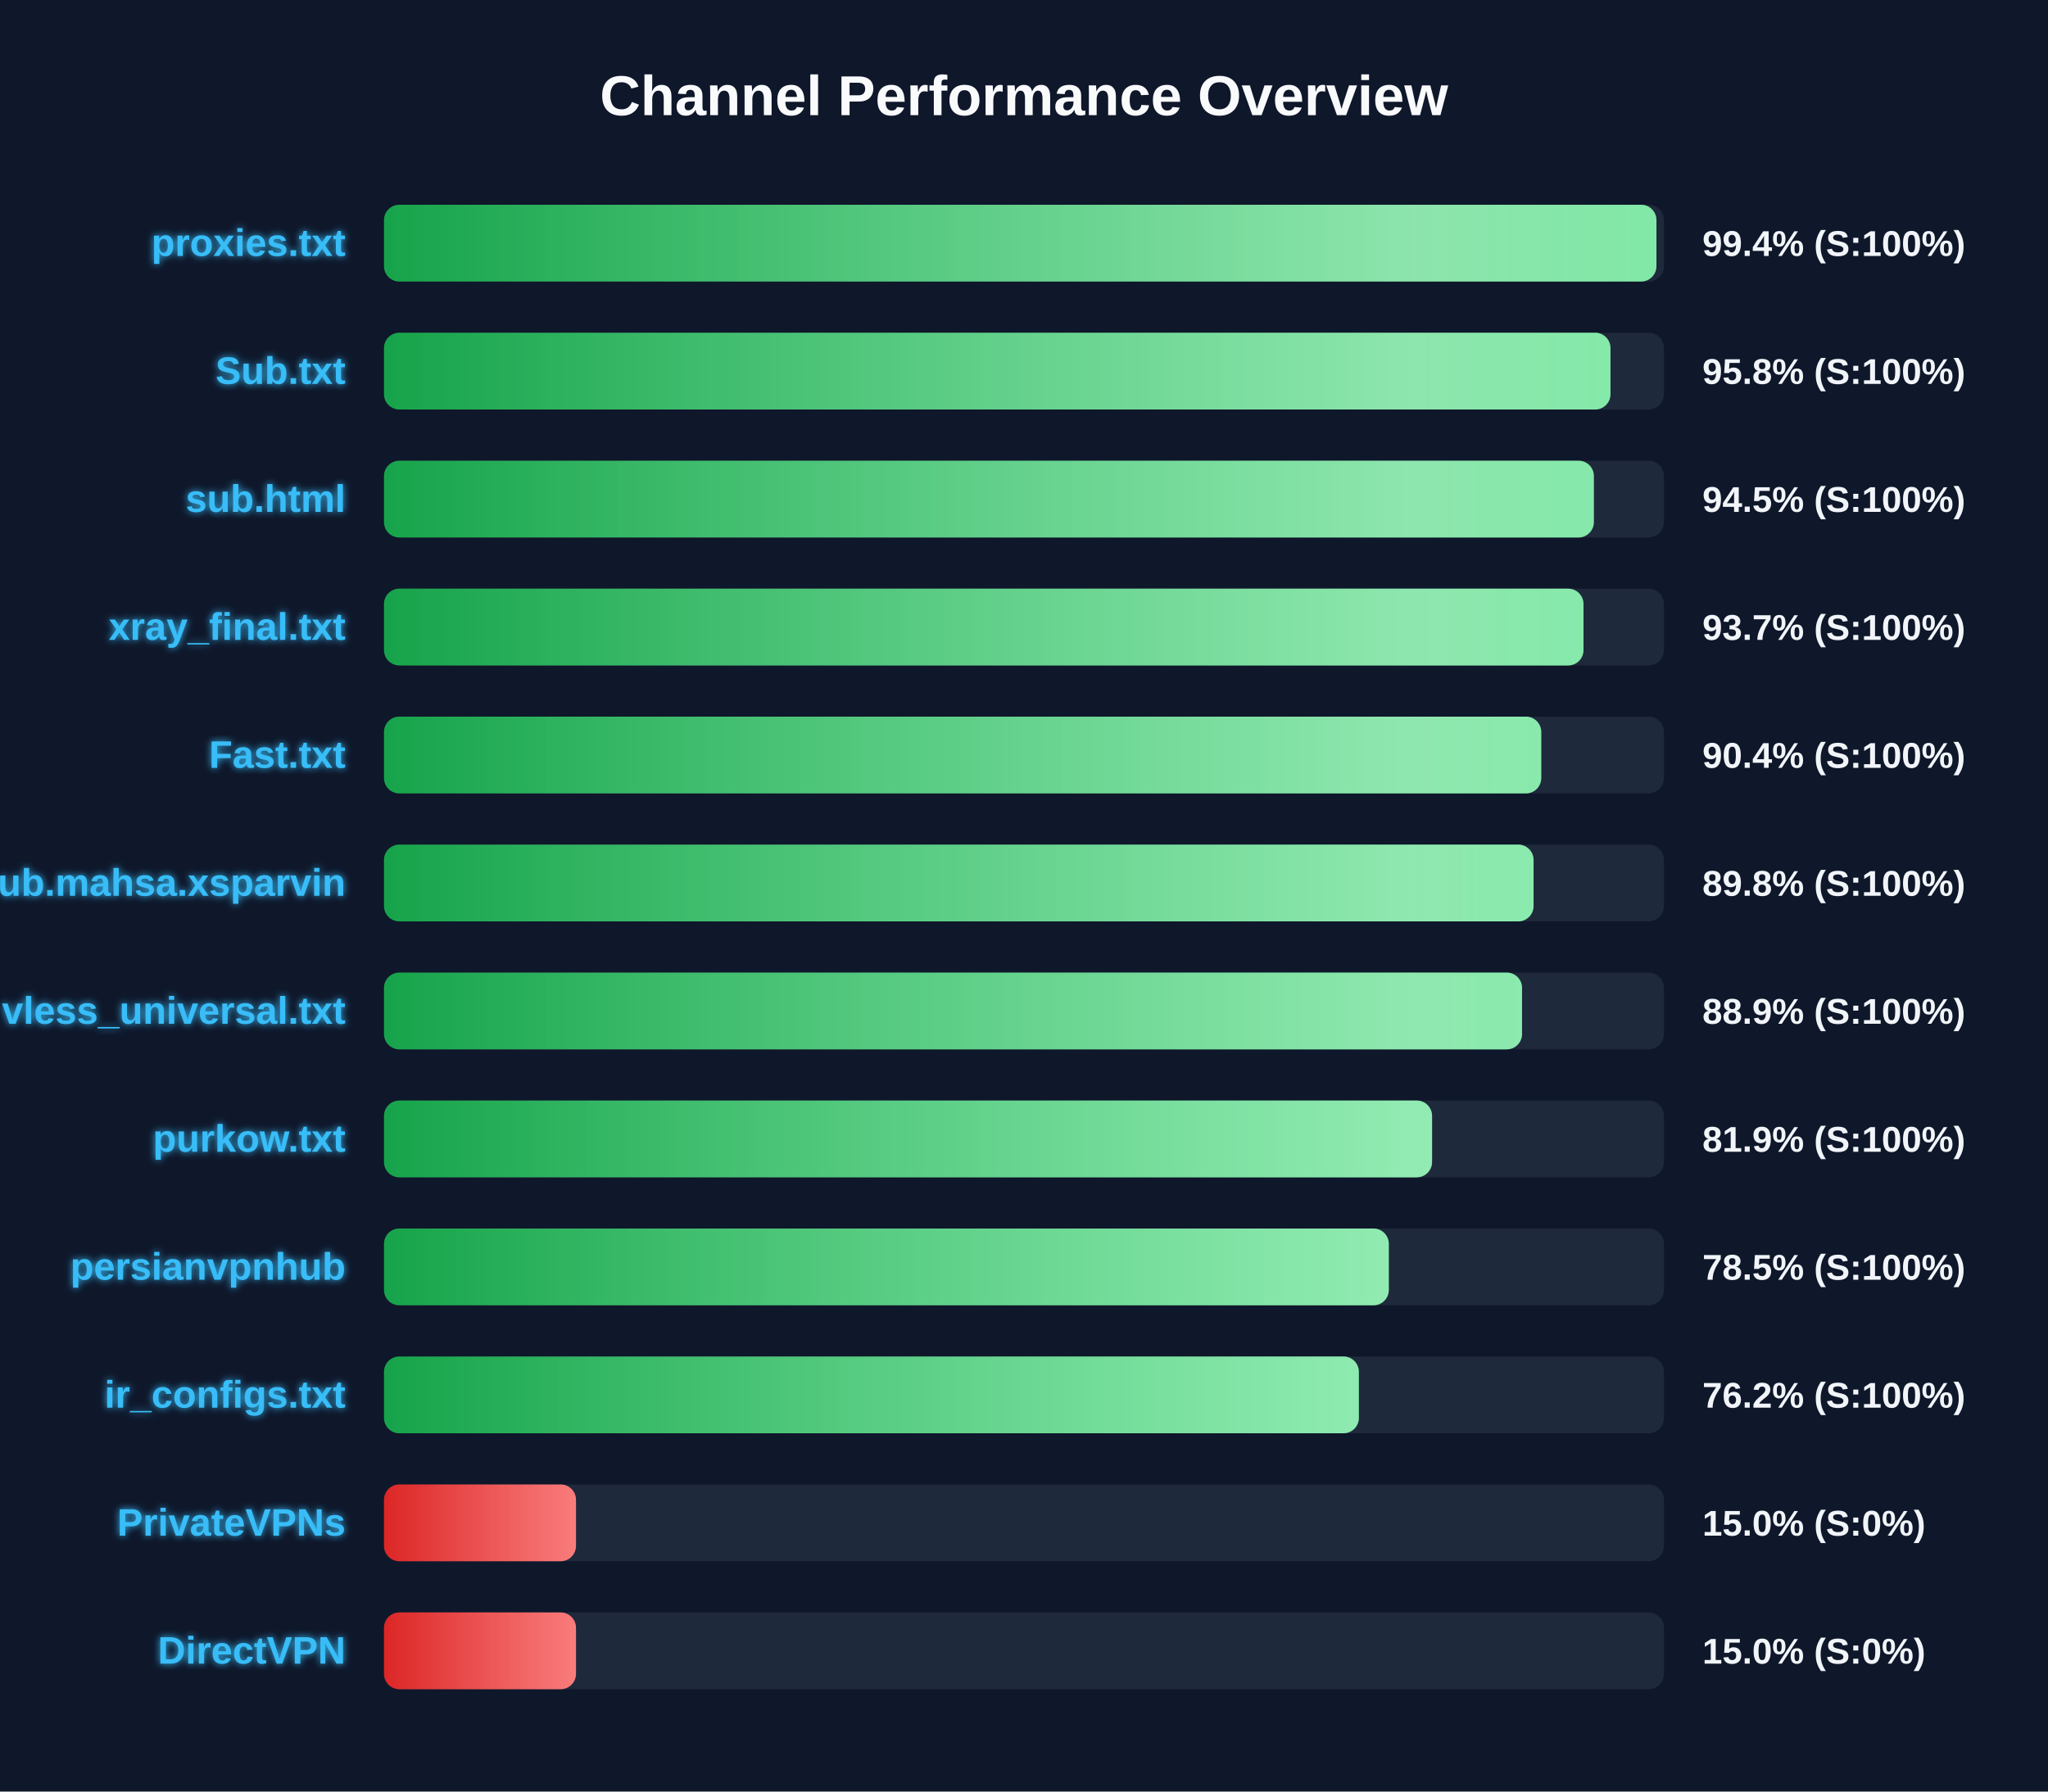
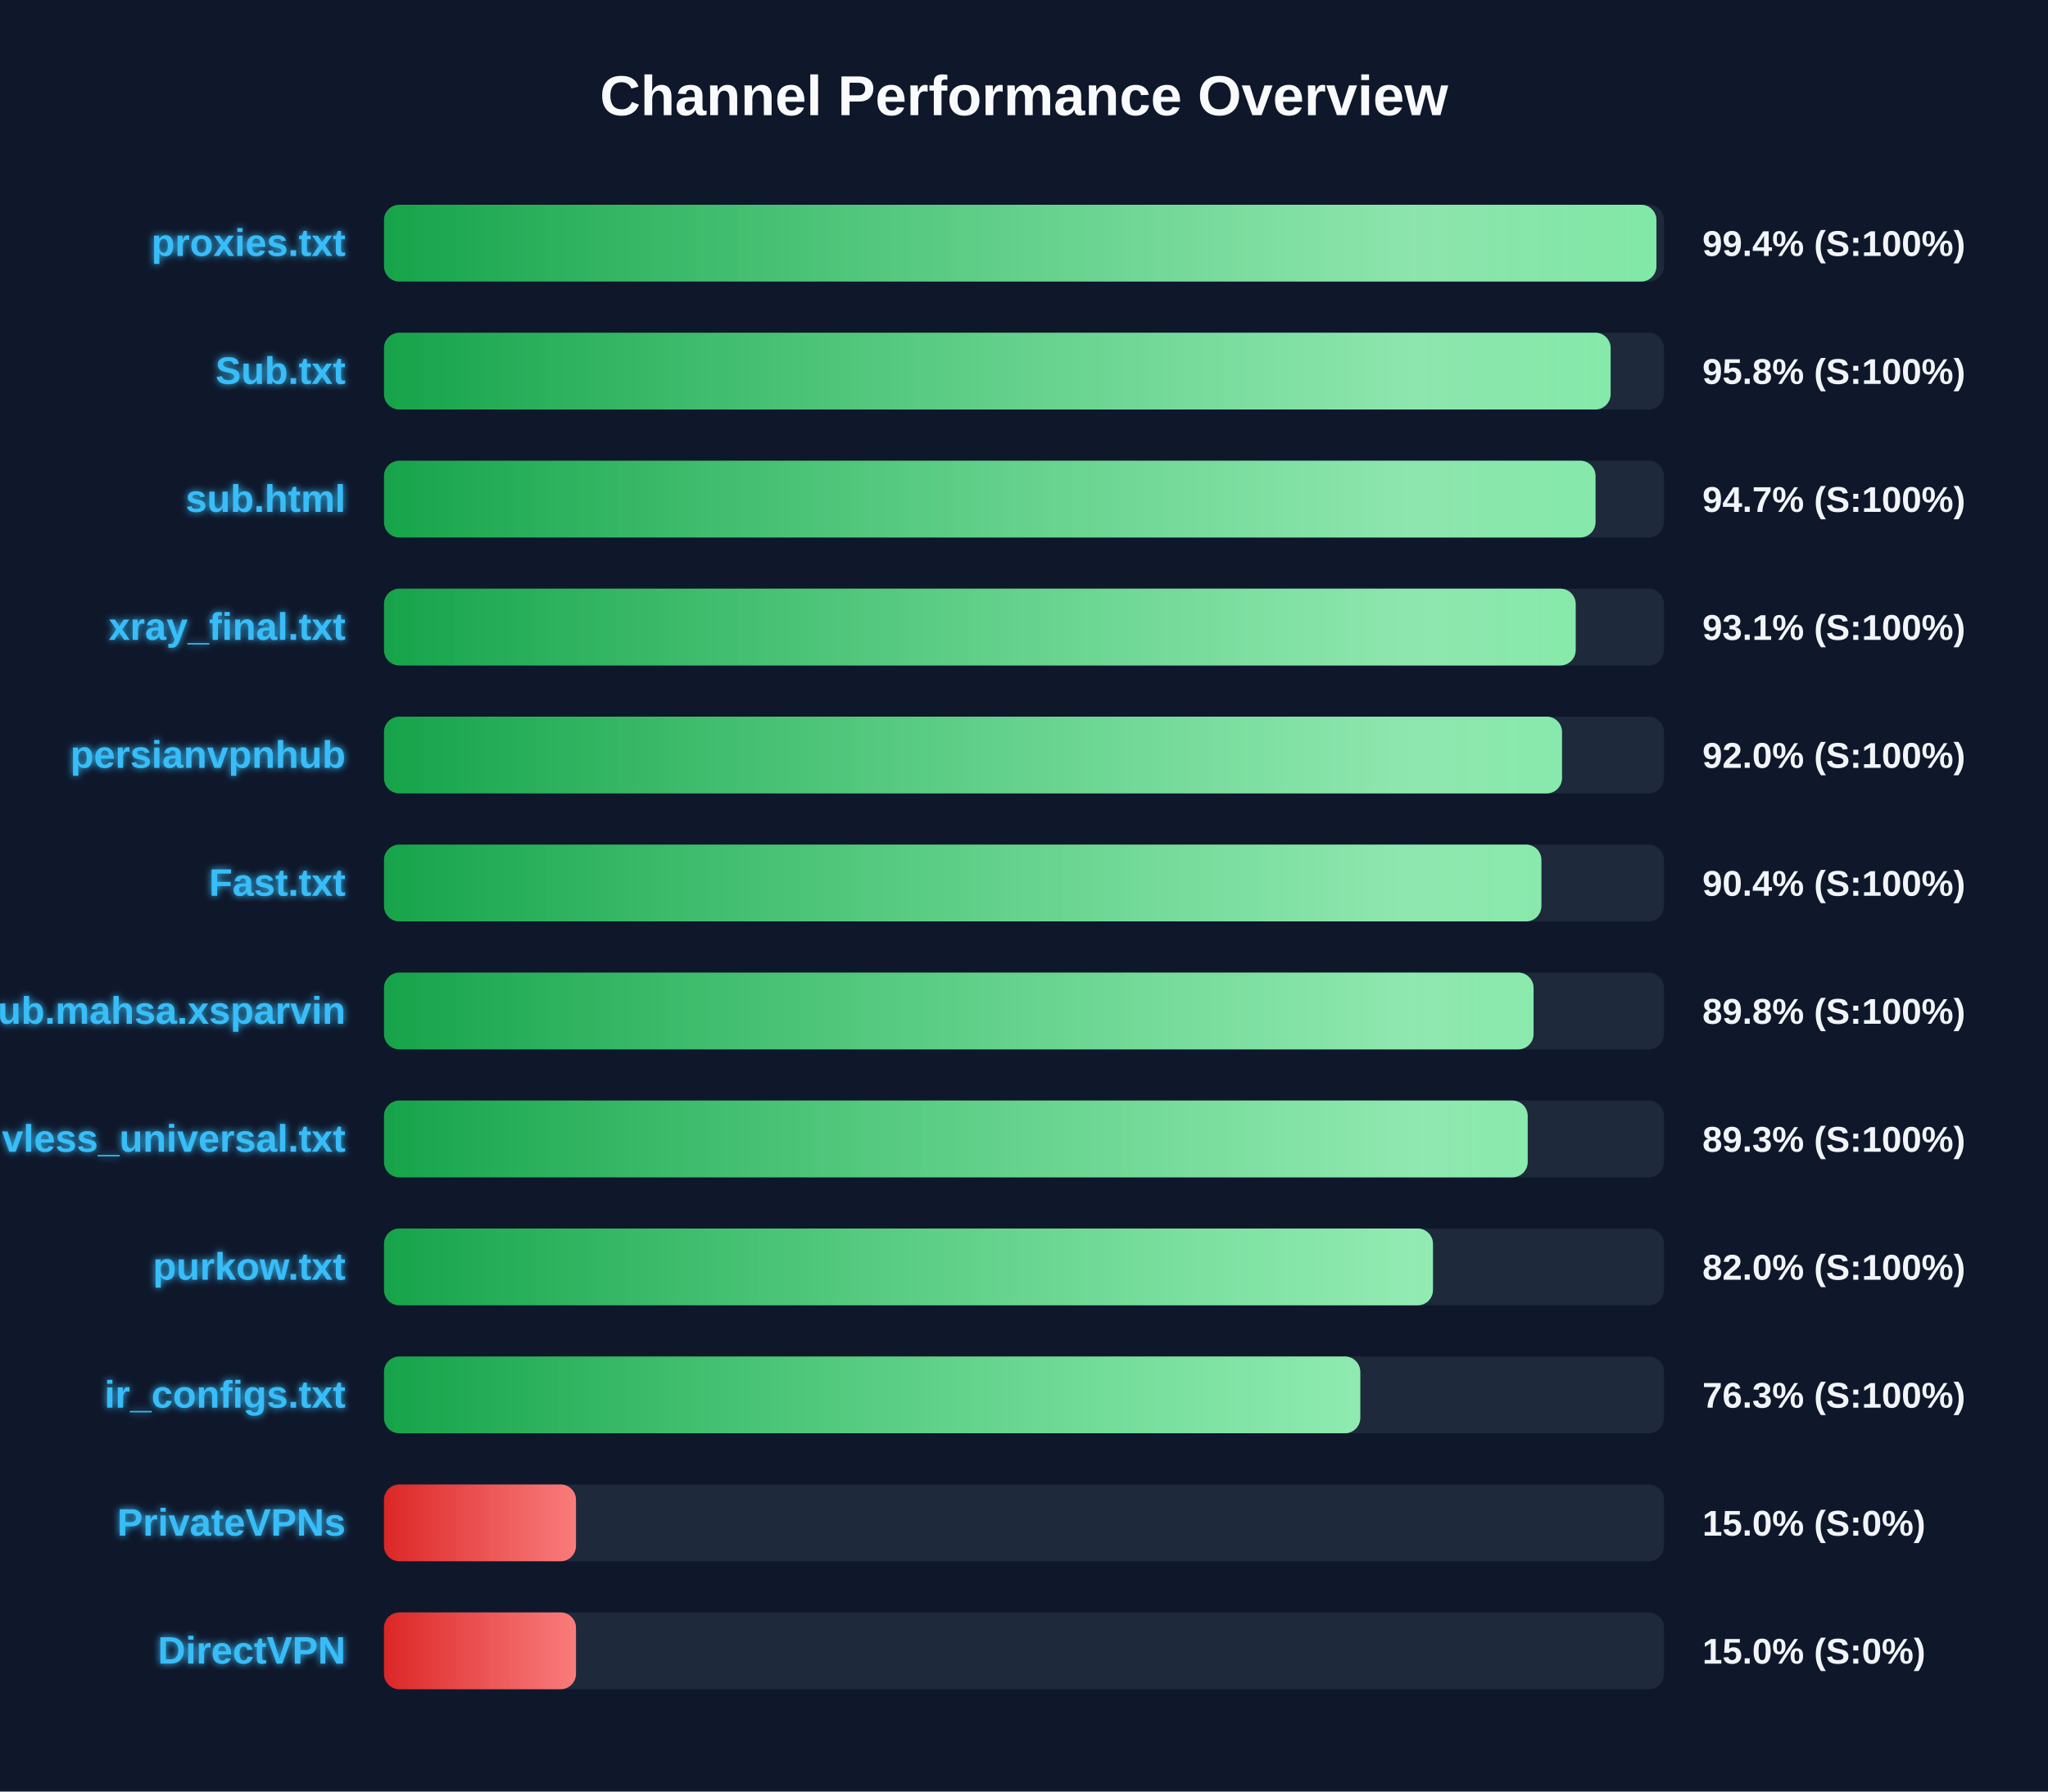
<svg xmlns="http://www.w3.org/2000/svg" width="800" height="700" version="1.1">
  <defs>
    <linearGradient id="grad-green" x1="0%" y1="0%" x2="100%" y2="0%">
      <stop offset="0%" stop-color="#16a34a" />
      <stop offset="100%" stop-color="#4ade80" />
    </linearGradient>
    <linearGradient id="grad-yellow" x1="0%" y1="0%" x2="100%" y2="0%">
      <stop offset="0%" stop-color="#ca8a04" />
      <stop offset="100%" stop-color="#fde047" />
    </linearGradient>
    <linearGradient id="grad-red" x1="0%" y1="0%" x2="100%" y2="0%">
      <stop offset="0%" stop-color="#dc2626" />
      <stop offset="100%" stop-color="#f87171" />
    </linearGradient>
    <linearGradient id="shimmer" x1="0%" y1="0%" x2="100%" y2="0%">
      <stop offset="0%" stop-color="rgba(255,255,255,0)" />
      <stop offset="50%" stop-color="rgba(255,255,255,0.4)" />
      <stop offset="100%" stop-color="rgba(255,255,255,0)" />
    </linearGradient>
    <filter id="glow" x="-20%" y="-20%" width="140%" height="140%">
      <feGaussianBlur stdDeviation="1.5" result="blur" />
      <feComposite in="SourceGraphic" in2="blur" operator="over" />
    </filter>
  </defs>
  <style>
        .bg-rect { fill: #0f172a; }
        .title { font: bold 22px 'Segoe UI', Arial, sans-serif; fill: #f8fafc; }
        .row { font: bold 15px 'Segoe UI', Arial, sans-serif; fill: #38bdf8; filter: url(#glow); }
        .score { font: bold 14px 'Segoe UI', Arial, sans-serif; fill: #f1f5f9; }
        @keyframes shimmer-anim {
            0% { transform: translateX(-100%); }
            100% { transform: translateX(200%); }
        }
        .shimmer-rect {
            animation: shimmer-anim 2.5s infinite linear;
        }
    </style>
  <rect width="100%" height="100%" class="bg-rect" />
  <text x="400" y="45" text-anchor="middle" class="title">Channel Performance Overview</text>
  <rect x="150" y="80" width="500" height="30" fill="#1e293b" rx="6" />
  <clipPath id="clip-0">
    <rect x="150" y="80" width="497.05" height="30" rx="6" />
  </clipPath>
  <rect x="150" y="80" width="497.05" height="30" fill="url(#grad-green)" rx="6" />
  <g clip-path="url(#clip-0)">
    <rect x="150" y="80" width="100%" height="30" fill="url(#shimmer)" class="shimmer-rect" />
  </g>
  <text x="135" y="100" text-anchor="end" class="row">proxies.txt</text>
  <text x="665" y="100" text-anchor="start" class="score">99.4% (S:100%)</text>
  <rect x="150" y="130" width="500" height="30" fill="#1e293b" rx="6" />
  <clipPath id="clip-1">
-     <rect x="150" y="130" width="479.1" height="30" rx="6" />
+     <rect x="150" y="130" width="479.15" height="30" rx="6" />
  </clipPath>
-   <rect x="150" y="130" width="479.1" height="30" fill="url(#grad-green)" rx="6" />
+   <rect x="150" y="130" width="479.15" height="30" fill="url(#grad-green)" rx="6" />
  <g clip-path="url(#clip-1)">
    <rect x="150" y="130" width="100%" height="30" fill="url(#shimmer)" class="shimmer-rect" />
  </g>
  <text x="135" y="150" text-anchor="end" class="row">Sub.txt</text>
  <text x="665" y="150" text-anchor="start" class="score">95.8% (S:100%)</text>
  <rect x="150" y="180" width="500" height="30" fill="#1e293b" rx="6" />
  <clipPath id="clip-2">
-     <rect x="150" y="180" width="472.6" height="30" rx="6" />
+     <rect x="150" y="180" width="473.25" height="30" rx="6" />
  </clipPath>
-   <rect x="150" y="180" width="472.6" height="30" fill="url(#grad-green)" rx="6" />
+   <rect x="150" y="180" width="473.25" height="30" fill="url(#grad-green)" rx="6" />
  <g clip-path="url(#clip-2)">
    <rect x="150" y="180" width="100%" height="30" fill="url(#shimmer)" class="shimmer-rect" />
  </g>
  <text x="135" y="200" text-anchor="end" class="row">sub.html</text>
-   <text x="665" y="200" text-anchor="start" class="score">94.5% (S:100%)</text>
+   <text x="665" y="200" text-anchor="start" class="score">94.7% (S:100%)</text>
  <rect x="150" y="230" width="500" height="30" fill="#1e293b" rx="6" />
  <clipPath id="clip-3">
-     <rect x="150" y="230" width="468.55" height="30" rx="6" />
+     <rect x="150" y="230" width="465.5" height="30" rx="6" />
  </clipPath>
-   <rect x="150" y="230" width="468.55" height="30" fill="url(#grad-green)" rx="6" />
+   <rect x="150" y="230" width="465.5" height="30" fill="url(#grad-green)" rx="6" />
  <g clip-path="url(#clip-3)">
    <rect x="150" y="230" width="100%" height="30" fill="url(#shimmer)" class="shimmer-rect" />
  </g>
  <text x="135" y="250" text-anchor="end" class="row">xray_final.txt</text>
-   <text x="665" y="250" text-anchor="start" class="score">93.7% (S:100%)</text>
+   <text x="665" y="250" text-anchor="start" class="score">93.1% (S:100%)</text>
  <rect x="150" y="280" width="500" height="30" fill="#1e293b" rx="6" />
  <clipPath id="clip-4">
-     <rect x="150" y="280" width="452.05" height="30" rx="6" />
+     <rect x="150" y="280" width="460.15" height="30" rx="6" />
  </clipPath>
-   <rect x="150" y="280" width="452.05" height="30" fill="url(#grad-green)" rx="6" />
+   <rect x="150" y="280" width="460.15" height="30" fill="url(#grad-green)" rx="6" />
  <g clip-path="url(#clip-4)">
    <rect x="150" y="280" width="100%" height="30" fill="url(#shimmer)" class="shimmer-rect" />
  </g>
-   <text x="135" y="300" text-anchor="end" class="row">Fast.txt</text>
-   <text x="665" y="300" text-anchor="start" class="score">90.4% (S:100%)</text>
+   <text x="135" y="300" text-anchor="end" class="row">persianvpnhub</text>
+   <text x="665" y="300" text-anchor="start" class="score">92.0% (S:100%)</text>
  <rect x="150" y="330" width="500" height="30" fill="#1e293b" rx="6" />
  <clipPath id="clip-5">
-     <rect x="150" y="330" width="449.05" height="30" rx="6" />
+     <rect x="150" y="330" width="452.1" height="30" rx="6" />
  </clipPath>
-   <rect x="150" y="330" width="449.05" height="30" fill="url(#grad-green)" rx="6" />
+   <rect x="150" y="330" width="452.1" height="30" fill="url(#grad-green)" rx="6" />
  <g clip-path="url(#clip-5)">
    <rect x="150" y="330" width="100%" height="30" fill="url(#shimmer)" class="shimmer-rect" />
  </g>
-   <text x="135" y="350" text-anchor="end" class="row">Sub.mahsa.xsparvin</text>
-   <text x="665" y="350" text-anchor="start" class="score">89.8% (S:100%)</text>
+   <text x="135" y="350" text-anchor="end" class="row">Fast.txt</text>
+   <text x="665" y="350" text-anchor="start" class="score">90.4% (S:100%)</text>
  <rect x="150" y="380" width="500" height="30" fill="#1e293b" rx="6" />
  <clipPath id="clip-6">
-     <rect x="150" y="380" width="444.55" height="30" rx="6" />
+     <rect x="150" y="380" width="449.05" height="30" rx="6" />
  </clipPath>
-   <rect x="150" y="380" width="444.55" height="30" fill="url(#grad-green)" rx="6" />
+   <rect x="150" y="380" width="449.05" height="30" fill="url(#grad-green)" rx="6" />
  <g clip-path="url(#clip-6)">
    <rect x="150" y="380" width="100%" height="30" fill="url(#shimmer)" class="shimmer-rect" />
  </g>
-   <text x="135" y="400" text-anchor="end" class="row">vless_universal.txt</text>
-   <text x="665" y="400" text-anchor="start" class="score">88.9% (S:100%)</text>
+   <text x="135" y="400" text-anchor="end" class="row">Sub.mahsa.xsparvin</text>
+   <text x="665" y="400" text-anchor="start" class="score">89.8% (S:100%)</text>
  <rect x="150" y="430" width="500" height="30" fill="#1e293b" rx="6" />
  <clipPath id="clip-7">
-     <rect x="150" y="430" width="409.4" height="30" rx="6" />
+     <rect x="150" y="430" width="446.75" height="30" rx="6" />
  </clipPath>
-   <rect x="150" y="430" width="409.4" height="30" fill="url(#grad-green)" rx="6" />
+   <rect x="150" y="430" width="446.75" height="30" fill="url(#grad-green)" rx="6" />
  <g clip-path="url(#clip-7)">
    <rect x="150" y="430" width="100%" height="30" fill="url(#shimmer)" class="shimmer-rect" />
  </g>
-   <text x="135" y="450" text-anchor="end" class="row">purkow.txt</text>
-   <text x="665" y="450" text-anchor="start" class="score">81.9% (S:100%)</text>
+   <text x="135" y="450" text-anchor="end" class="row">vless_universal.txt</text>
+   <text x="665" y="450" text-anchor="start" class="score">89.3% (S:100%)</text>
  <rect x="150" y="480" width="500" height="30" fill="#1e293b" rx="6" />
  <clipPath id="clip-8">
-     <rect x="150" y="480" width="392.5" height="30" rx="6" />
+     <rect x="150" y="480" width="409.75" height="30" rx="6" />
  </clipPath>
-   <rect x="150" y="480" width="392.5" height="30" fill="url(#grad-green)" rx="6" />
+   <rect x="150" y="480" width="409.75" height="30" fill="url(#grad-green)" rx="6" />
  <g clip-path="url(#clip-8)">
    <rect x="150" y="480" width="100%" height="30" fill="url(#shimmer)" class="shimmer-rect" />
  </g>
-   <text x="135" y="500" text-anchor="end" class="row">persianvpnhub</text>
-   <text x="665" y="500" text-anchor="start" class="score">78.5% (S:100%)</text>
+   <text x="135" y="500" text-anchor="end" class="row">purkow.txt</text>
+   <text x="665" y="500" text-anchor="start" class="score">82.0% (S:100%)</text>
  <rect x="150" y="530" width="500" height="30" fill="#1e293b" rx="6" />
  <clipPath id="clip-9">
-     <rect x="150" y="530" width="380.8" height="30" rx="6" />
+     <rect x="150" y="530" width="381.35" height="30" rx="6" />
  </clipPath>
-   <rect x="150" y="530" width="380.8" height="30" fill="url(#grad-green)" rx="6" />
+   <rect x="150" y="530" width="381.35" height="30" fill="url(#grad-green)" rx="6" />
  <g clip-path="url(#clip-9)">
    <rect x="150" y="530" width="100%" height="30" fill="url(#shimmer)" class="shimmer-rect" />
  </g>
  <text x="135" y="550" text-anchor="end" class="row">ir_configs.txt</text>
-   <text x="665" y="550" text-anchor="start" class="score">76.2% (S:100%)</text>
+   <text x="665" y="550" text-anchor="start" class="score">76.3% (S:100%)</text>
  <rect x="150" y="580" width="500" height="30" fill="#1e293b" rx="6" />
  <clipPath id="clip-10">
    <rect x="150" y="580" width="75.0" height="30" rx="6" />
  </clipPath>
  <rect x="150" y="580" width="75.0" height="30" fill="url(#grad-red)" rx="6" />
  <g clip-path="url(#clip-10)">
    <rect x="150" y="580" width="100%" height="30" fill="url(#shimmer)" class="shimmer-rect" />
  </g>
  <text x="135" y="600" text-anchor="end" class="row">PrivateVPNs</text>
  <text x="665" y="600" text-anchor="start" class="score">15.0% (S:0%)</text>
  <rect x="150" y="630" width="500" height="30" fill="#1e293b" rx="6" />
  <clipPath id="clip-11">
    <rect x="150" y="630" width="75.0" height="30" rx="6" />
  </clipPath>
  <rect x="150" y="630" width="75.0" height="30" fill="url(#grad-red)" rx="6" />
  <g clip-path="url(#clip-11)">
    <rect x="150" y="630" width="100%" height="30" fill="url(#shimmer)" class="shimmer-rect" />
  </g>
  <text x="135" y="650" text-anchor="end" class="row">DirectVPN</text>
  <text x="665" y="650" text-anchor="start" class="score">15.0% (S:0%)</text>
</svg>
